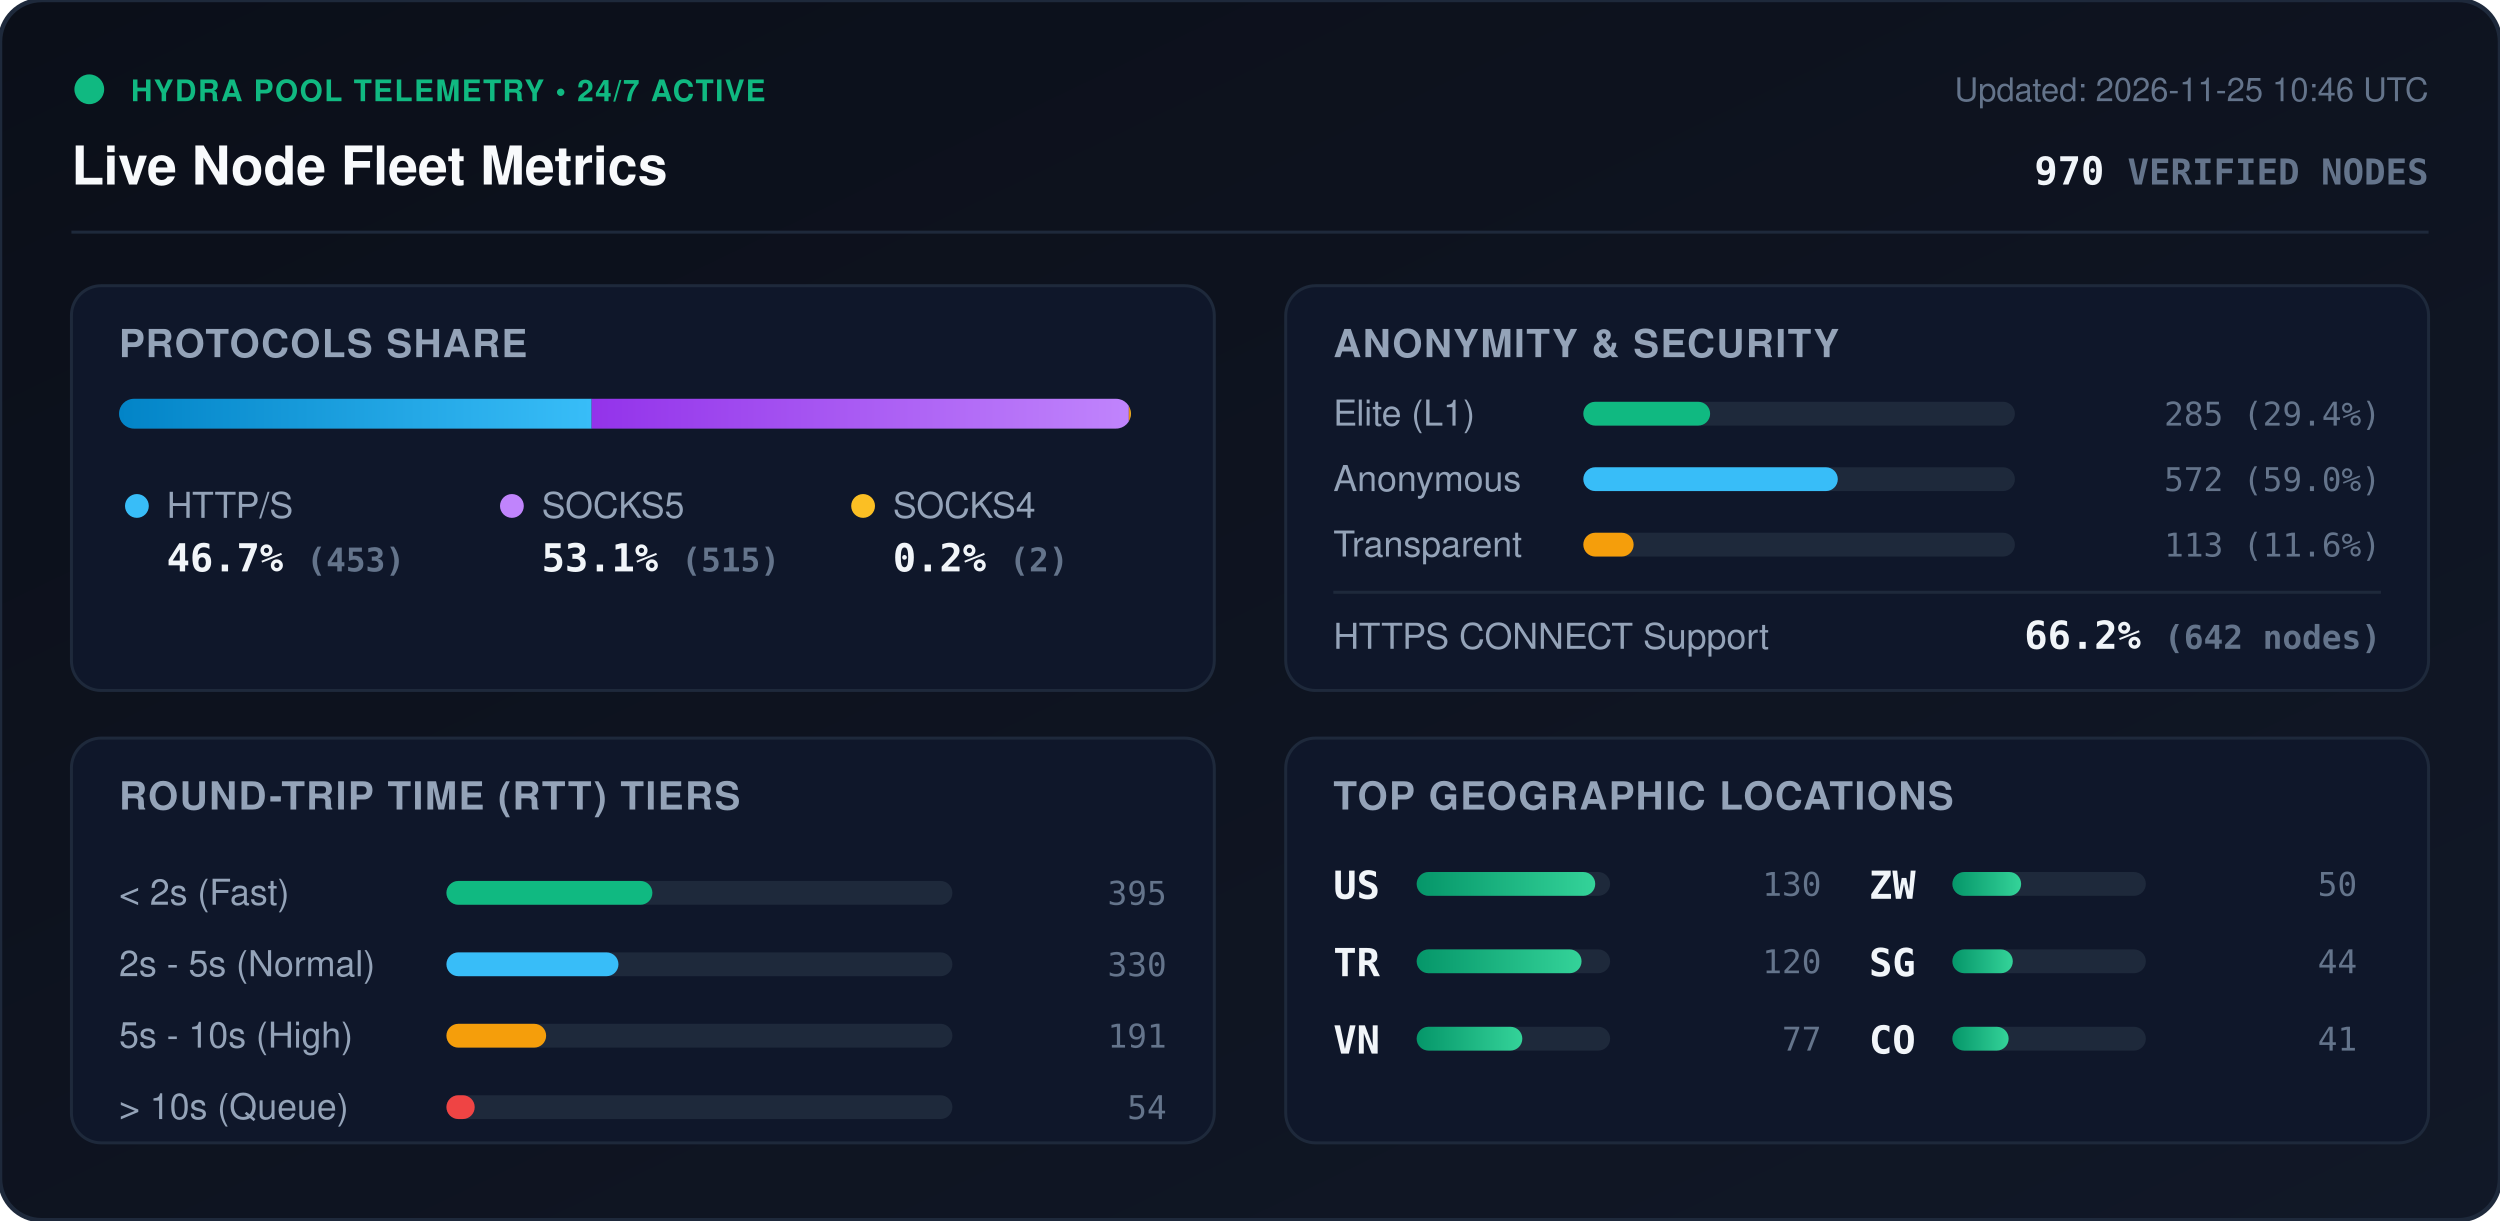
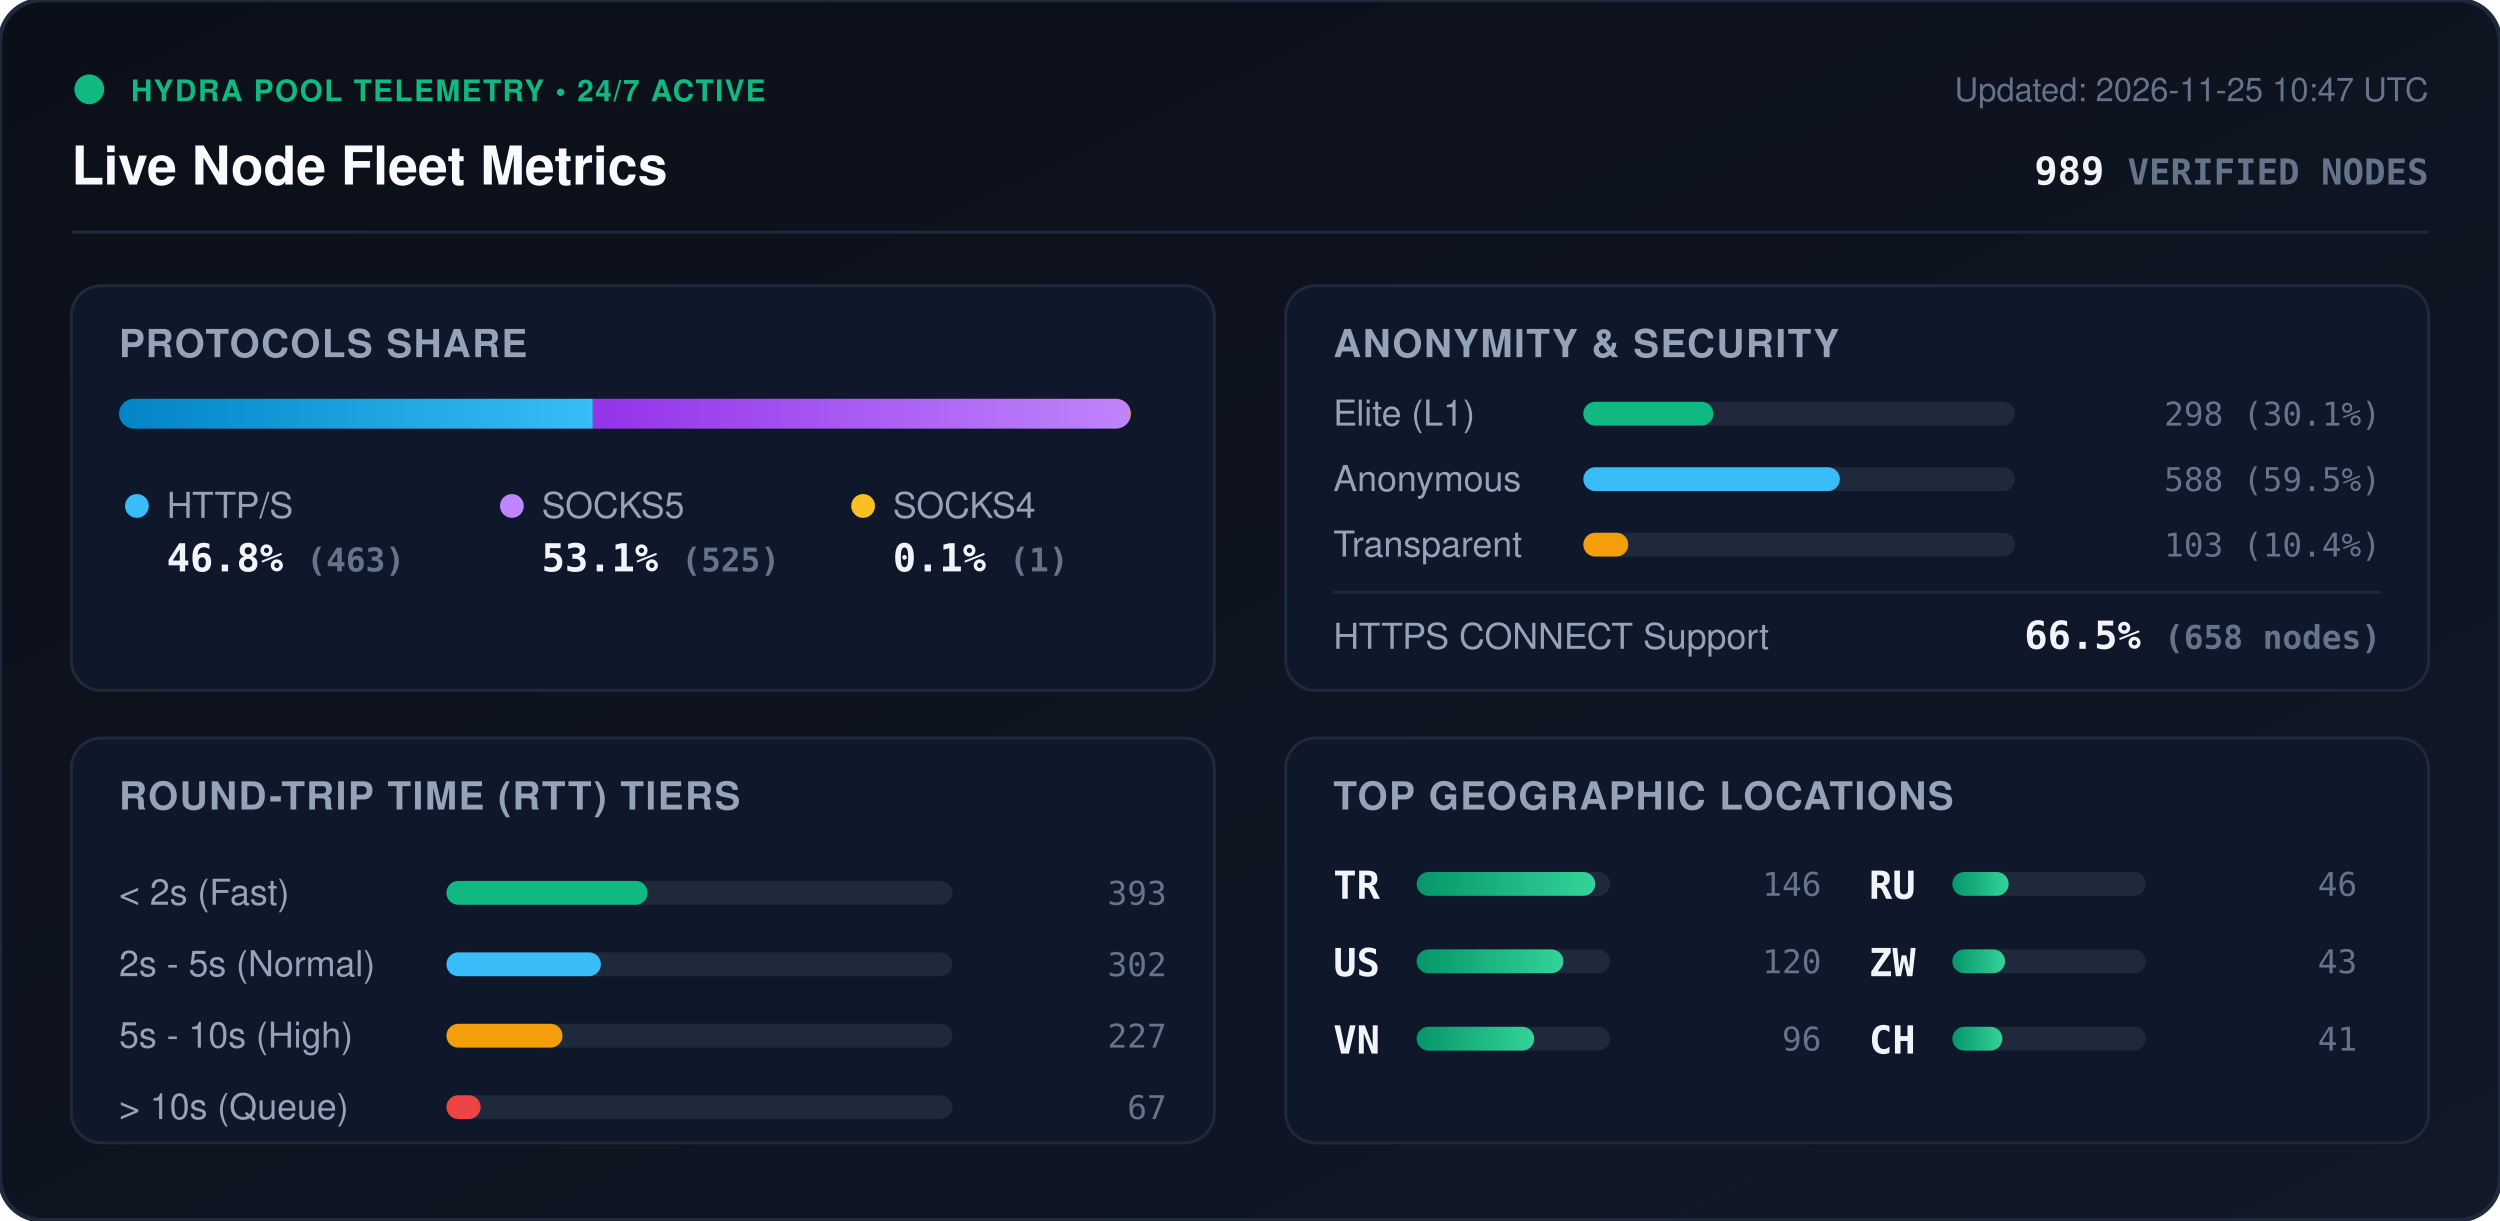
<svg xmlns="http://www.w3.org/2000/svg" viewBox="0 0 840 410" width="840" height="410" style="max-width: 100%; height: auto;">
  <defs>
    <linearGradient id="bg" x1="0%" y1="0%" x2="100%" y2="100%">
      <stop offset="0%" stop-color="#0b0f19" />
      <stop offset="100%" stop-color="#111827" />
    </linearGradient>
    <linearGradient id="bar-http" x1="0%" y1="0%" x2="100%" y2="0%">
      <stop offset="0%" stop-color="#0284c7" />
      <stop offset="100%" stop-color="#38bdf8" />
    </linearGradient>
    <linearGradient id="bar-socks5" x1="0%" y1="0%" x2="100%" y2="0%">
      <stop offset="0%" stop-color="#9333ea" />
      <stop offset="100%" stop-color="#c084fc" />
    </linearGradient>
    <linearGradient id="bar-socks4" x1="0%" y1="0%" x2="100%" y2="0%">
      <stop offset="0%" stop-color="#d97706" />
      <stop offset="100%" stop-color="#fbbf24" />
    </linearGradient>
    <linearGradient id="bar-green" x1="0%" y1="0%" x2="100%" y2="0%">
      <stop offset="0%" stop-color="#059669" />
      <stop offset="100%" stop-color="#34d399" />
    </linearGradient>
    <clipPath id="prog-track-clip">
      <rect width="340.0" height="10" rx="5" />
    </clipPath>
    <style>
      .title { font: 700 18px -apple-system, BlinkMacSystemFont, 'Segoe UI', Helvetica, Arial, sans-serif; fill: #f8fafc; }
      .sub { font: 500 11px -apple-system, BlinkMacSystemFont, 'Segoe UI', Helvetica, Arial, sans-serif; fill: #64748b; }
      .section-hdr { font: 600 13px -apple-system, BlinkMacSystemFont, 'Segoe UI', Helvetica, Arial, sans-serif; fill: #94a3b8; letter-spacing: 0.5px; }
      .metric-val { font: 700 13px -apple-system, BlinkMacSystemFont, 'Segoe UI', Helvetica, Arial, sans-serif; fill: #f1f5f9; }
      .metric-lbl { font: 500 12px -apple-system, BlinkMacSystemFont, 'Segoe UI', Helvetica, Arial, sans-serif; fill: #94a3b8; }
      .badge-txt { font: 700 10px -apple-system, BlinkMacSystemFont, 'Segoe UI', Helvetica, Arial, sans-serif; fill: #10b981; letter-spacing: 0.5px; }
      .mono { font-family: ui-monospace, SFMono-Regular, Menlo, Monaco, Consolas, monospace; }
      .pulse { animation: beacon 2s infinite ease-in-out; }
      @keyframes beacon { 0%, 100% { opacity: 1; } 50% { opacity: 0.35; } }
    </style>
  </defs>
  <rect width="840" height="410" rx="14" fill="url(#bg)" stroke="#1e293b" stroke-width="1.5" />
  <g transform="translate(24, 24)">
    <circle cx="6" cy="6" r="5" fill="#10b981" class="pulse" />
    <text x="20" y="10" class="badge-txt">HYDRA POOL TELEMETRY • 24/7 ACTIVE</text>
    <text x="0" y="38" class="title">Live Node Fleet Metrics</text>
-     <text x="792" y="10" text-anchor="end" class="sub">Updated: 2026-11-25 10:46 UTC</text>
-     <text x="792" y="38" text-anchor="end" class="metric-val mono" fill="#38bdf8">970 <tspan font-size="12" fill="#64748b">VERIFIED NODES</tspan>
+     <text x="792" y="10" text-anchor="end" class="sub">Updated: 2026-11-25 10:47 UTC</text>
+     <text x="792" y="38" text-anchor="end" class="metric-val mono" fill="#38bdf8">989 <tspan font-size="12" fill="#64748b">VERIFIED NODES</tspan>
    </text>
  </g>
  <line x1="24" y1="78" x2="816" y2="78" stroke="#1e293b" stroke-width="1" />
  <g transform="translate(24, 96)">
    <rect width="384" height="136" rx="10" fill="#0f172a" stroke="#1e293b" />
    <text x="16" y="24" class="section-hdr">PROTOCOLS SHARE</text>
    <g transform="translate(16, 38)">
      <rect width="340.0" height="10" rx="5" fill="#1e293b" />
      <g clip-path="url(#prog-track-clip)">
-         <rect x="0" width="158.8" height="10" fill="url(#bar-http)" />
-         <rect x="158.8" width="180.5" height="10" fill="url(#bar-socks5)" />
-         <rect x="339.3" width="0.7" height="10" fill="url(#bar-socks4)" />
+         <rect x="0" width="159.2" height="10" fill="url(#bar-http)" />
+         <rect x="159.2" width="180.5" height="10" fill="url(#bar-socks5)" />
+         <rect x="339.7" width="0.3" height="10" fill="url(#bar-socks4)" />
      </g>
    </g>
    <g transform="translate(16, 68)">
      <circle cx="6" cy="6" r="4" fill="#38bdf8" />
      <text x="16" y="10" class="metric-lbl">HTTP/S</text>
-       <text x="16" y="28" class="metric-val mono">46.7% <tspan font-size="11" fill="#64748b">(453)</tspan>
+       <text x="16" y="28" class="metric-val mono">46.8% <tspan font-size="11" fill="#64748b">(463)</tspan>
      </text>
      <circle cx="132" cy="6" r="4" fill="#c084fc" />
      <text x="142" y="10" class="metric-lbl">SOCKS5</text>
-       <text x="142" y="28" class="metric-val mono">53.1% <tspan font-size="11" fill="#64748b">(515)</tspan>
+       <text x="142" y="28" class="metric-val mono">53.1% <tspan font-size="11" fill="#64748b">(525)</tspan>
      </text>
      <circle cx="250" cy="6" r="4" fill="#fbbf24" />
      <text x="260" y="10" class="metric-lbl">SOCKS4</text>
-       <text x="260" y="28" class="metric-val mono">0.2% <tspan font-size="11" fill="#64748b">(2)</tspan>
+       <text x="260" y="28" class="metric-val mono">0.1% <tspan font-size="11" fill="#64748b">(1)</tspan>
      </text>
    </g>
  </g>
  <g transform="translate(432, 96)">
    <rect width="384" height="136" rx="10" fill="#0f172a" stroke="#1e293b" />
    <text x="16" y="24" class="section-hdr">ANONYMITY &amp; SECURITY</text>
    <text x="16" y="47" class="metric-lbl">Elite (L1)</text>
    <rect x="100" y="39" width="145.0" height="8" rx="4" fill="#1e293b" />
-     <rect x="100" y="39" width="42.6" height="8" rx="4" fill="#10b981" />
-     <text x="368" y="47" text-anchor="end" class="mono sub" fill="#e2e8f0">285 (29.4%)</text>
+     <rect x="100" y="39" width="43.7" height="8" rx="4" fill="#10b981" />
+     <text x="368" y="47" text-anchor="end" class="mono sub" fill="#e2e8f0">298 (30.1%)</text>
    <text x="16" y="69" class="metric-lbl">Anonymous</text>
    <rect x="100" y="61" width="145.0" height="8" rx="4" fill="#1e293b" />
-     <rect x="100" y="61" width="85.5" height="8" rx="4" fill="#38bdf8" />
-     <text x="368" y="69" text-anchor="end" class="mono sub" fill="#e2e8f0">572 (59.0%)</text>
+     <rect x="100" y="61" width="86.2" height="8" rx="4" fill="#38bdf8" />
+     <text x="368" y="69" text-anchor="end" class="mono sub" fill="#e2e8f0">588 (59.5%)</text>
    <text x="16" y="91" class="metric-lbl">Transparent</text>
    <rect x="100" y="83" width="145.0" height="8" rx="4" fill="#1e293b" />
-     <rect x="100" y="83" width="16.9" height="8" rx="4" fill="#f59e0b" />
-     <text x="368" y="91" text-anchor="end" class="mono sub" fill="#e2e8f0">113 (11.6%)</text>
+     <rect x="100" y="83" width="15.1" height="8" rx="4" fill="#f59e0b" />
+     <text x="368" y="91" text-anchor="end" class="mono sub" fill="#e2e8f0">103 (10.4%)</text>
    <line x1="16" y1="103" x2="368" y2="103" stroke="#1e293b" stroke-width="1" />
    <text x="16" y="122" class="metric-lbl">HTTPS CONNECT Support</text>
-     <text x="368" y="122" text-anchor="end" class="metric-val mono" fill="#34d399">66.2% <tspan font-size="11" fill="#64748b">(642 nodes)</tspan>
+     <text x="368" y="122" text-anchor="end" class="metric-val mono" fill="#34d399">66.5% <tspan font-size="11" fill="#64748b">(658 nodes)</tspan>
    </text>
  </g>
  <g transform="translate(24, 248)">
    <rect width="384" height="136" rx="10" fill="#0f172a" stroke="#1e293b" />
    <text x="16" y="24" class="section-hdr">ROUND-TRIP TIME (RTT) TIERS</text>
    <g transform="translate(16, 42)">
      <text x="0" y="14" class="metric-lbl">&lt; 2s (Fast)</text>
      <rect x="110" y="6" width="170" height="8" rx="4" fill="#1e293b" />
-       <rect x="110" y="6" width="69.2" height="8" rx="4" fill="#10b981" />
-       <text x="352" y="14" text-anchor="end" class="mono sub">395</text>
+       <rect x="110" y="6" width="67.6" height="8" rx="4" fill="#10b981" />
+       <text x="352" y="14" text-anchor="end" class="mono sub">393</text>
      <text x="0" y="38" class="metric-lbl">2s - 5s (Normal)</text>
      <rect x="110" y="30" width="170" height="8" rx="4" fill="#1e293b" />
-       <rect x="110" y="30" width="57.8" height="8" rx="4" fill="#38bdf8" />
-       <text x="352" y="38" text-anchor="end" class="mono sub">330</text>
+       <rect x="110" y="30" width="51.9" height="8" rx="4" fill="#38bdf8" />
+       <text x="352" y="38" text-anchor="end" class="mono sub">302</text>
      <text x="0" y="62" class="metric-lbl">5s - 10s (High)</text>
      <rect x="110" y="54" width="170" height="8" rx="4" fill="#1e293b" />
-       <rect x="110" y="54" width="33.5" height="8" rx="4" fill="#f59e0b" />
-       <text x="352" y="62" text-anchor="end" class="mono sub">191</text>
+       <rect x="110" y="54" width="39.0" height="8" rx="4" fill="#f59e0b" />
+       <text x="352" y="62" text-anchor="end" class="mono sub">227</text>
      <text x="0" y="86" class="metric-lbl">&gt; 10s (Queue)</text>
      <rect x="110" y="78" width="170" height="8" rx="4" fill="#1e293b" />
-       <rect x="110" y="78" width="9.5" height="8" rx="4" fill="#ef4444" />
-       <text x="352" y="86" text-anchor="end" class="mono sub">54</text>
+       <rect x="110" y="78" width="11.5" height="8" rx="4" fill="#ef4444" />
+       <text x="352" y="86" text-anchor="end" class="mono sub">67</text>
    </g>
  </g>
  <g transform="translate(432, 248)">
    <rect width="384" height="136" rx="10" fill="#0f172a" stroke="#1e293b" />
    <text x="16" y="24" class="section-hdr">TOP GEOGRAPHIC LOCATIONS</text>
    <g transform="translate(16, 42)">
      <g transform="translate(0, 0)">
+         <text x="0" y="12" class="mono metric-val" font-size="12">TR</text>
+         <rect x="28" y="3" width="65" height="8" rx="4" fill="#1e293b" />
+         <rect x="28" y="3" width="60.0" height="8" rx="4" fill="url(#bar-green)" />
+         <text x="164" y="11" text-anchor="end" class="mono sub">146</text>
+       </g>
+       <g transform="translate(0, 26)">
        <text x="0" y="12" class="mono metric-val" font-size="12">US</text>
        <rect x="28" y="3" width="65" height="8" rx="4" fill="#1e293b" />
-         <rect x="28" y="3" width="60.0" height="8" rx="4" fill="url(#bar-green)" />
-         <text x="164" y="11" text-anchor="end" class="mono sub">130</text>
-       </g>
-       <g transform="translate(0, 26)">
-         <text x="0" y="12" class="mono metric-val" font-size="12">TR</text>
-         <rect x="28" y="3" width="65" height="8" rx="4" fill="#1e293b" />
-         <rect x="28" y="3" width="55.4" height="8" rx="4" fill="url(#bar-green)" />
+         <rect x="28" y="3" width="49.3" height="8" rx="4" fill="url(#bar-green)" />
        <text x="164" y="11" text-anchor="end" class="mono sub">120</text>
      </g>
      <g transform="translate(0, 52)">
        <text x="0" y="12" class="mono metric-val" font-size="12">VN</text>
        <rect x="28" y="3" width="65" height="8" rx="4" fill="#1e293b" />
-         <rect x="28" y="3" width="35.5" height="8" rx="4" fill="url(#bar-green)" />
-         <text x="164" y="11" text-anchor="end" class="mono sub">77</text>
+         <rect x="28" y="3" width="39.5" height="8" rx="4" fill="url(#bar-green)" />
+         <text x="164" y="11" text-anchor="end" class="mono sub">96</text>
      </g>
      <g transform="translate(180, 0)">
+         <text x="0" y="12" class="mono metric-val" font-size="12">RU</text>
+         <rect x="28" y="3" width="65" height="8" rx="4" fill="#1e293b" />
+         <rect x="28" y="3" width="18.9" height="8" rx="4" fill="url(#bar-green)" />
+         <text x="164" y="11" text-anchor="end" class="mono sub">46</text>
+       </g>
+       <g transform="translate(180, 26)">
        <text x="0" y="12" class="mono metric-val" font-size="12">ZW</text>
        <rect x="28" y="3" width="65" height="8" rx="4" fill="#1e293b" />
-         <rect x="28" y="3" width="23.1" height="8" rx="4" fill="url(#bar-green)" />
-         <text x="164" y="11" text-anchor="end" class="mono sub">50</text>
-       </g>
-       <g transform="translate(180, 26)">
-         <text x="0" y="12" class="mono metric-val" font-size="12">SG</text>
-         <rect x="28" y="3" width="65" height="8" rx="4" fill="#1e293b" />
-         <rect x="28" y="3" width="20.3" height="8" rx="4" fill="url(#bar-green)" />
-         <text x="164" y="11" text-anchor="end" class="mono sub">44</text>
+         <rect x="28" y="3" width="17.7" height="8" rx="4" fill="url(#bar-green)" />
+         <text x="164" y="11" text-anchor="end" class="mono sub">43</text>
      </g>
      <g transform="translate(180, 52)">
-         <text x="0" y="12" class="mono metric-val" font-size="12">CO</text>
+         <text x="0" y="12" class="mono metric-val" font-size="12">CH</text>
        <rect x="28" y="3" width="65" height="8" rx="4" fill="#1e293b" />
-         <rect x="28" y="3" width="18.9" height="8" rx="4" fill="url(#bar-green)" />
+         <rect x="28" y="3" width="16.8" height="8" rx="4" fill="url(#bar-green)" />
        <text x="164" y="11" text-anchor="end" class="mono sub">41</text>
      </g>
    </g>
  </g>
</svg>
